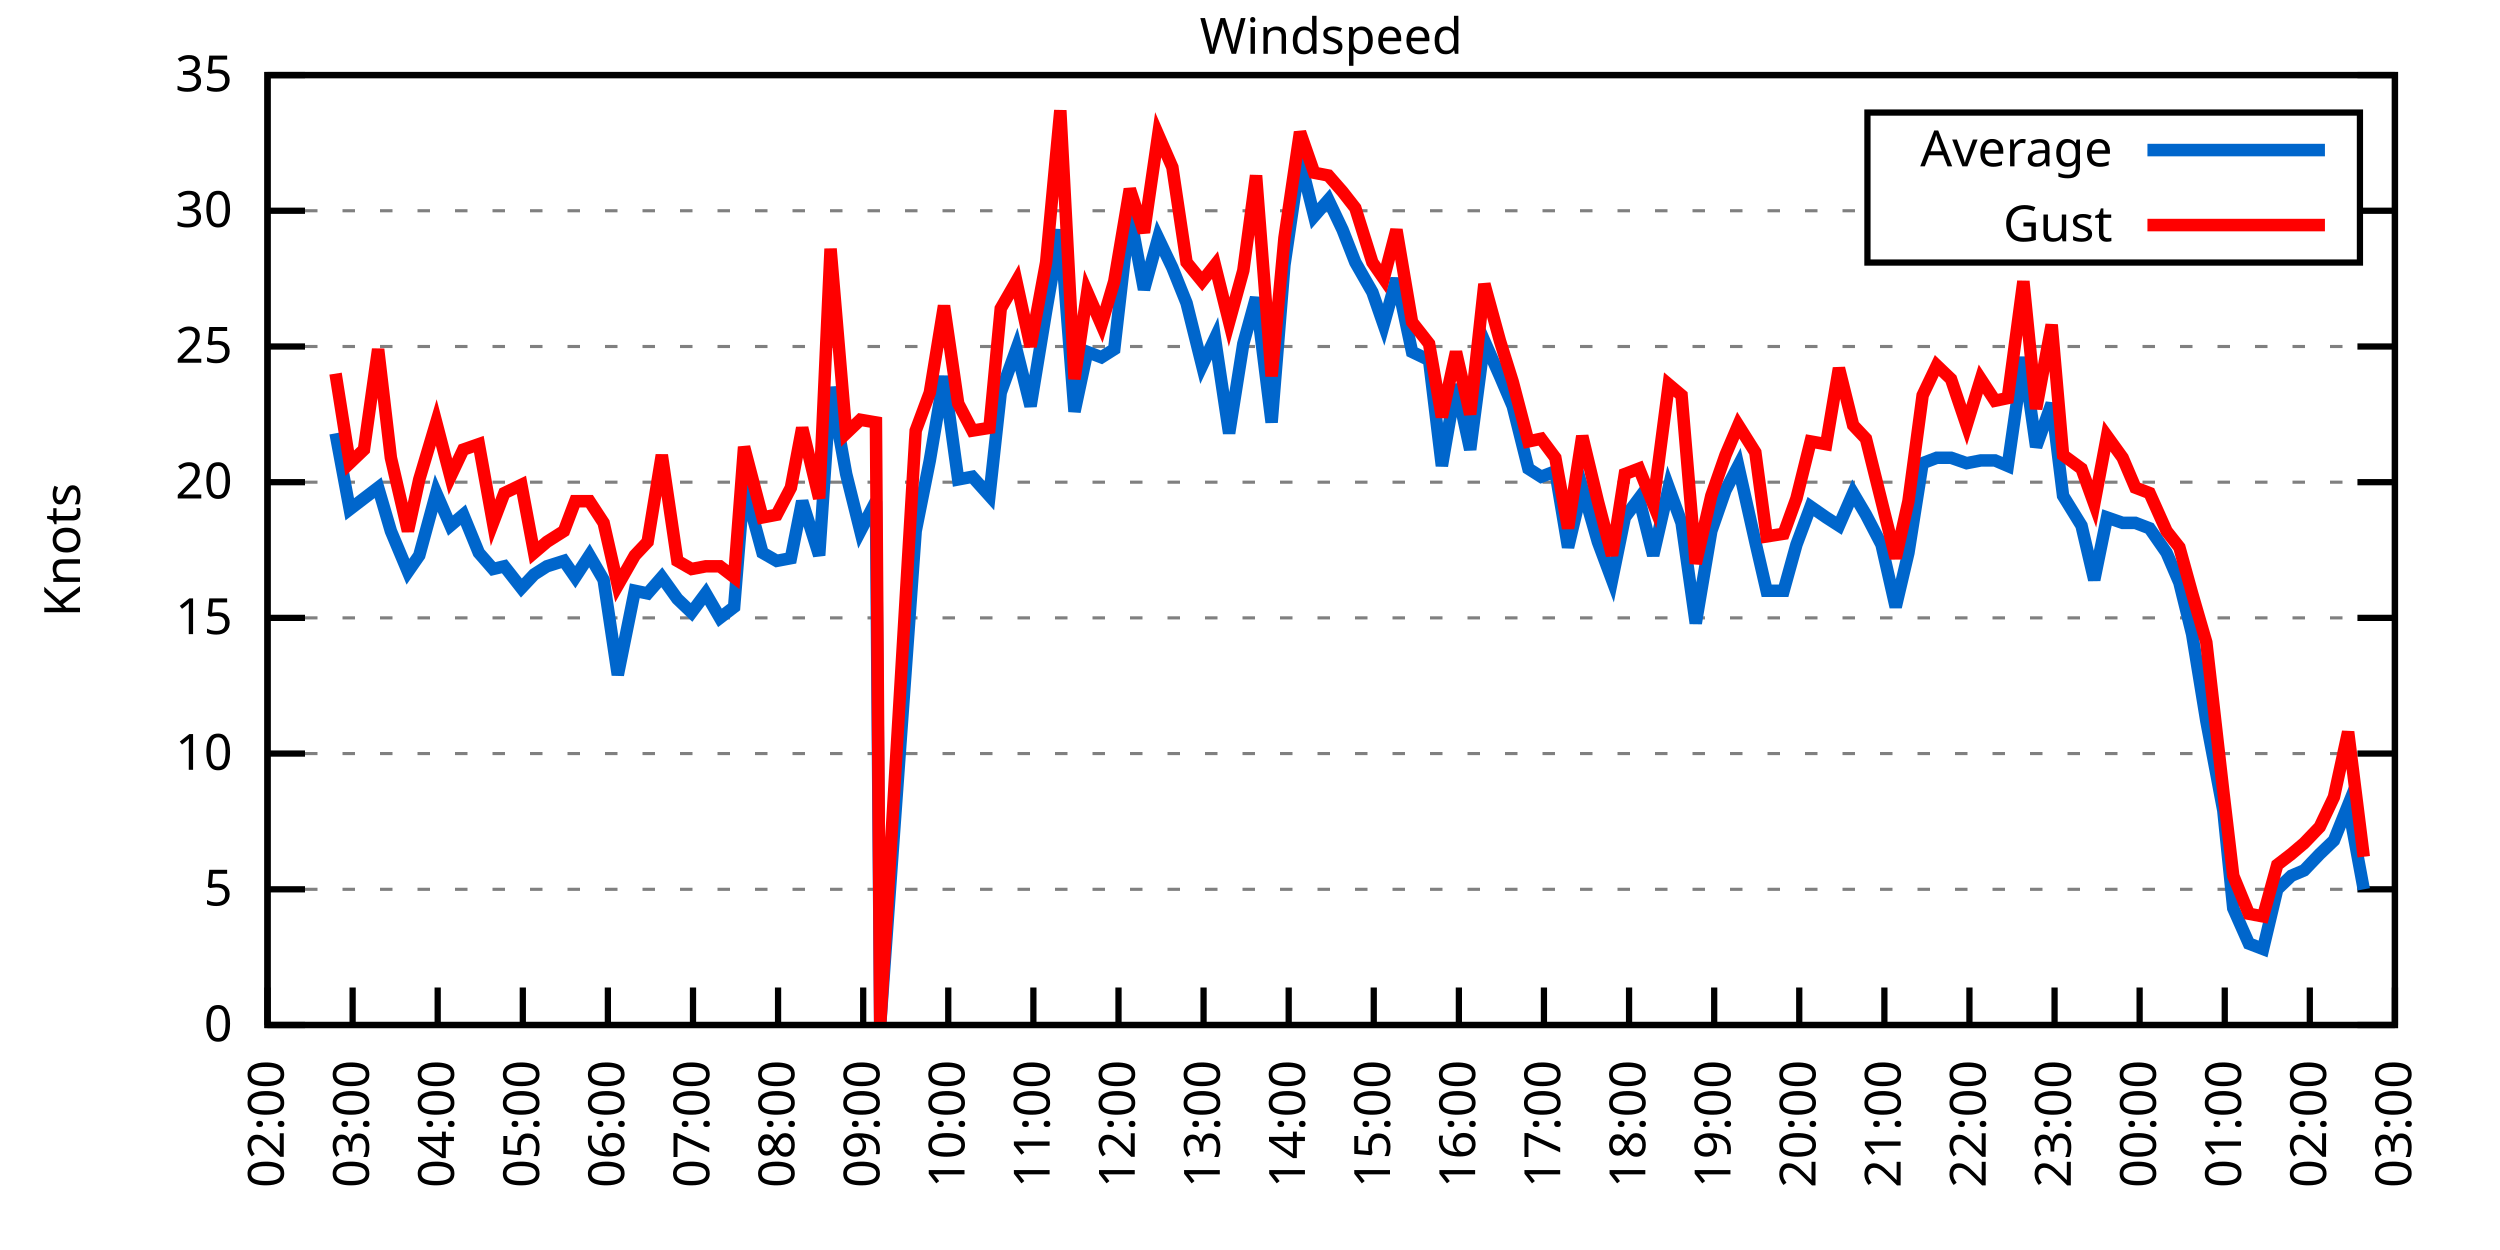
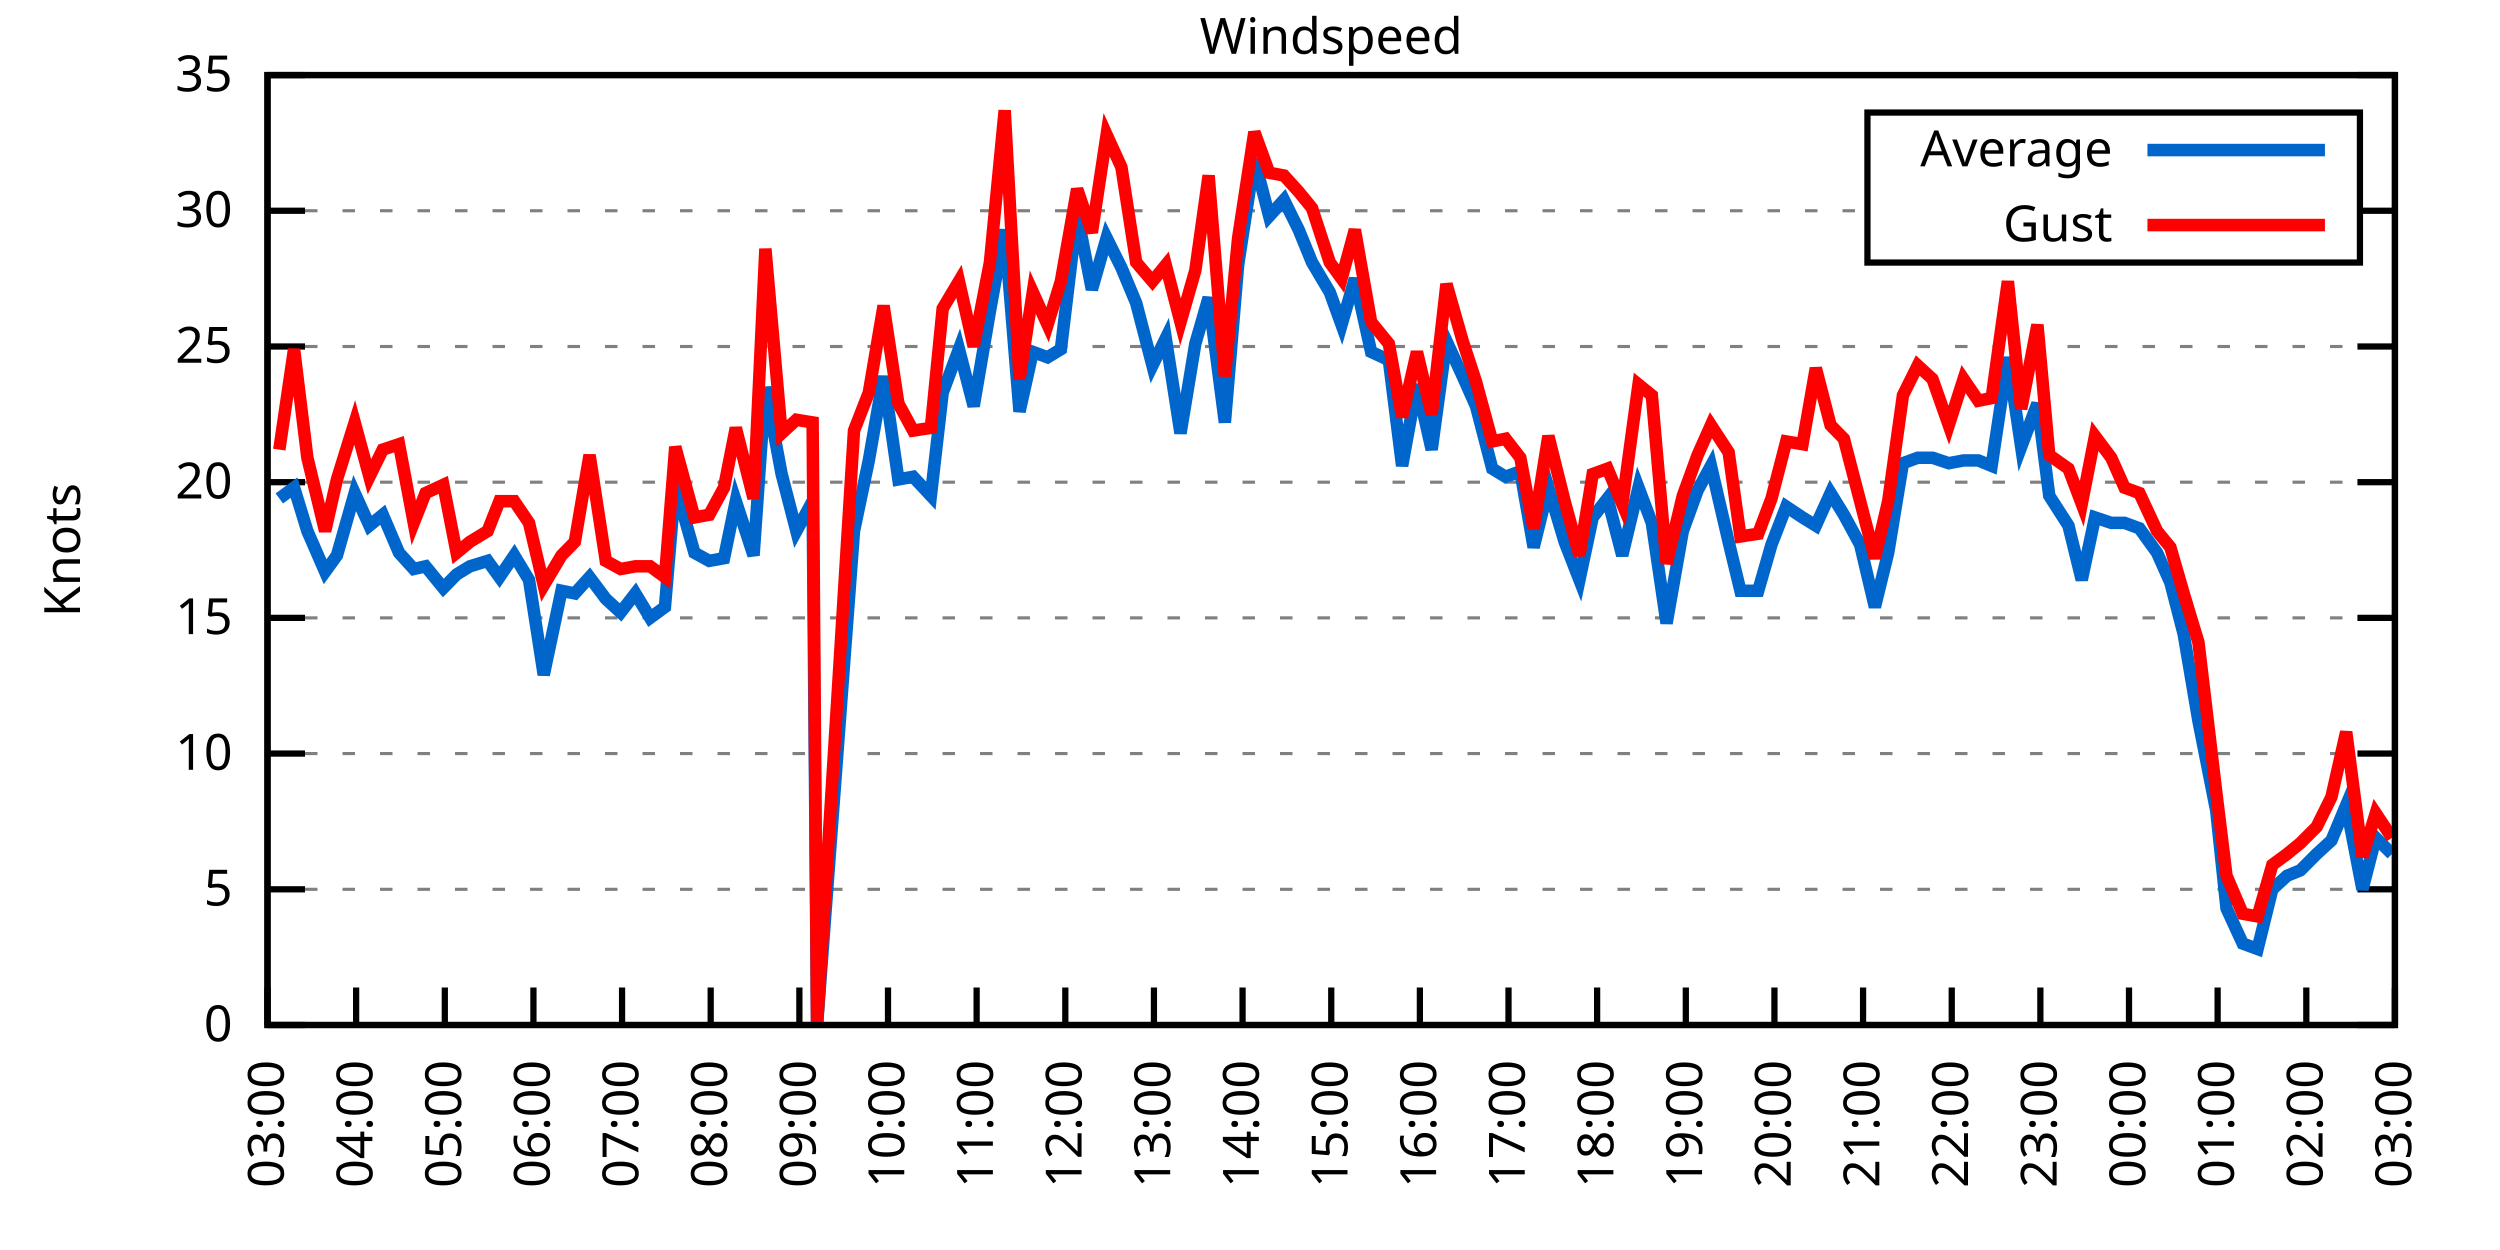
<svg xmlns="http://www.w3.org/2000/svg" xmlns:xlink="http://www.w3.org/1999/xlink" width="400" height="200" viewBox="0 0 400 200">
  <g id="gnuplot_canvas">
    <rect x="0" y="0" width="400" height="200" fill="none" />
    <defs>
      <circle id="gpDot" r="0.5" stroke-width="0.5" stroke="currentColor" />
      <path id="gpPt0" stroke-width="0.333" stroke="currentColor" d="M-1,0 h2 M0,-1 v2" />
      <path id="gpPt1" stroke-width="0.333" stroke="currentColor" d="M-1,-1 L1,1 M1,-1 L-1,1" />
      <path id="gpPt2" stroke-width="0.333" stroke="currentColor" d="M-1,0 L1,0 M0,-1 L0,1 M-1,-1 L1,1 M-1,1 L1,-1" />
      <rect id="gpPt3" stroke-width="0.333" stroke="currentColor" x="-1" y="-1" width="2" height="2" />
      <rect id="gpPt4" stroke-width="0.333" stroke="currentColor" fill="currentColor" x="-1" y="-1" width="2" height="2" />
      <circle id="gpPt5" stroke-width="0.333" stroke="currentColor" cx="0" cy="0" r="1" />
      <use xlink:href="#gpPt5" id="gpPt6" fill="currentColor" stroke="none" />
      <path id="gpPt7" stroke-width="0.333" stroke="currentColor" d="M0,-1.33 L-1.33,0.67 L1.33,0.67 z" />
      <use xlink:href="#gpPt7" id="gpPt8" fill="currentColor" stroke="none" />
      <use xlink:href="#gpPt7" id="gpPt9" stroke="currentColor" transform="rotate(180)" />
      <use xlink:href="#gpPt9" id="gpPt10" fill="currentColor" stroke="none" />
      <use xlink:href="#gpPt3" id="gpPt11" stroke="currentColor" transform="rotate(45)" />
      <use xlink:href="#gpPt11" id="gpPt12" fill="currentColor" stroke="none" />
      <path id="gpPt13" stroke-width="0.333" stroke="currentColor" d="M0,1.330 L1.265,0.411 L0.782,-1.067 L-0.782,-1.076 L-1.265,0.411 z" />
      <use xlink:href="#gpPt13" id="gpPt14" fill="currentColor" stroke="none" />
      <filter id="textbox" filterUnits="objectBoundingBox" x="0" y="0" height="1" width="1">
        <feFlood flood-color="white" flood-opacity="1" result="bgnd" />
        <feComposite in="SourceGraphic" in2="bgnd" operator="atop" />
      </filter>
      <filter id="greybox" filterUnits="objectBoundingBox" x="0" y="0" height="1" width="1">
        <feFlood flood-color="lightgrey" flood-opacity="1" result="grey" />
        <feComposite in="SourceGraphic" in2="grey" operator="atop" />
      </filter>
    </defs>
    <g fill="none" color="white" stroke="currentColor" stroke-width="1.00" stroke-linecap="butt" stroke-linejoin="miter">
</g>
    <g fill="none" color="black" stroke="currentColor" stroke-width="1.00" stroke-linecap="butt" stroke-linejoin="miter">
      <g stroke="none" shape-rendering="crispEdges">
        <polygon fill="rgb(255, 255, 255)" points="42.80,164.00 383.18,164.00 383.18,12.02 42.80,12.02 " />
      </g>
    </g>
    <g fill="none" color="black" stroke="currentColor" stroke-width="1.00" stroke-linecap="butt" stroke-linejoin="miter">
</g>
    <g fill="none" color="black" stroke="black" stroke-width="0.50" stroke-linecap="butt" stroke-linejoin="miter">
</g>
    <g fill="none" color="gray" stroke="currentColor" stroke-width="0.50" stroke-linecap="butt" stroke-linejoin="miter">
      <path stroke="gray" stroke-dasharray="2,4" class="gridline" d="M42.80,164.00 L383.19,164.00  " />
    </g>
    <g fill="none" color="gray" stroke="gray" stroke-width="1.00" stroke-linecap="butt" stroke-linejoin="miter">
</g>
    <g fill="none" color="black" stroke="currentColor" stroke-width="1.00" stroke-linecap="butt" stroke-linejoin="miter">
      <path stroke="black" d="M42.80,164.00 L48.80,164.00 M383.19,164.00 L377.19,164.00  " />
      <g transform="translate(37.20,166.60)" stroke="none" fill="black" font-family="Sans" font-size="8.00" text-anchor="end">
        <text>
          <tspan font-family="Sans"> 0</tspan>
        </text>
      </g>
    </g>
    <g fill="none" color="black" stroke="currentColor" stroke-width="1.00" stroke-linecap="butt" stroke-linejoin="miter">
</g>
    <g fill="none" color="black" stroke="black" stroke-width="0.50" stroke-linecap="butt" stroke-linejoin="miter">
</g>
    <g fill="none" color="gray" stroke="currentColor" stroke-width="0.50" stroke-linecap="butt" stroke-linejoin="miter">
      <path stroke="gray" stroke-dasharray="2,4" class="gridline" d="M42.80,142.29 L383.19,142.29  " />
    </g>
    <g fill="none" color="gray" stroke="gray" stroke-width="1.00" stroke-linecap="butt" stroke-linejoin="miter">
</g>
    <g fill="none" color="black" stroke="currentColor" stroke-width="1.00" stroke-linecap="butt" stroke-linejoin="miter">
      <path stroke="black" d="M42.80,142.29 L48.80,142.29 M383.19,142.29 L377.19,142.29  " />
      <g transform="translate(37.20,144.89)" stroke="none" fill="black" font-family="Sans" font-size="8.00" text-anchor="end">
        <text>
          <tspan font-family="Sans"> 5</tspan>
        </text>
      </g>
    </g>
    <g fill="none" color="black" stroke="currentColor" stroke-width="1.00" stroke-linecap="butt" stroke-linejoin="miter">
</g>
    <g fill="none" color="black" stroke="black" stroke-width="0.50" stroke-linecap="butt" stroke-linejoin="miter">
</g>
    <g fill="none" color="gray" stroke="currentColor" stroke-width="0.50" stroke-linecap="butt" stroke-linejoin="miter">
      <path stroke="gray" stroke-dasharray="2,4" class="gridline" d="M42.80,120.57 L383.19,120.57  " />
    </g>
    <g fill="none" color="gray" stroke="gray" stroke-width="1.00" stroke-linecap="butt" stroke-linejoin="miter">
</g>
    <g fill="none" color="black" stroke="currentColor" stroke-width="1.00" stroke-linecap="butt" stroke-linejoin="miter">
      <path stroke="black" d="M42.80,120.57 L48.80,120.57 M383.19,120.57 L377.19,120.57  " />
      <g transform="translate(37.20,123.17)" stroke="none" fill="black" font-family="Sans" font-size="8.00" text-anchor="end">
        <text>
          <tspan font-family="Sans"> 10</tspan>
        </text>
      </g>
    </g>
    <g fill="none" color="black" stroke="currentColor" stroke-width="1.00" stroke-linecap="butt" stroke-linejoin="miter">
</g>
    <g fill="none" color="black" stroke="black" stroke-width="0.50" stroke-linecap="butt" stroke-linejoin="miter">
</g>
    <g fill="none" color="gray" stroke="currentColor" stroke-width="0.50" stroke-linecap="butt" stroke-linejoin="miter">
      <path stroke="gray" stroke-dasharray="2,4" class="gridline" d="M42.80,98.86 L383.19,98.86  " />
    </g>
    <g fill="none" color="gray" stroke="gray" stroke-width="1.00" stroke-linecap="butt" stroke-linejoin="miter">
</g>
    <g fill="none" color="black" stroke="currentColor" stroke-width="1.00" stroke-linecap="butt" stroke-linejoin="miter">
      <path stroke="black" d="M42.80,98.86 L48.80,98.86 M383.19,98.86 L377.19,98.86  " />
      <g transform="translate(37.20,101.46)" stroke="none" fill="black" font-family="Sans" font-size="8.00" text-anchor="end">
        <text>
          <tspan font-family="Sans"> 15</tspan>
        </text>
      </g>
    </g>
    <g fill="none" color="black" stroke="currentColor" stroke-width="1.00" stroke-linecap="butt" stroke-linejoin="miter">
</g>
    <g fill="none" color="black" stroke="black" stroke-width="0.50" stroke-linecap="butt" stroke-linejoin="miter">
</g>
    <g fill="none" color="gray" stroke="currentColor" stroke-width="0.50" stroke-linecap="butt" stroke-linejoin="miter">
      <path stroke="gray" stroke-dasharray="2,4" class="gridline" d="M42.80,77.15 L383.19,77.15  " />
    </g>
    <g fill="none" color="gray" stroke="gray" stroke-width="1.00" stroke-linecap="butt" stroke-linejoin="miter">
</g>
    <g fill="none" color="black" stroke="currentColor" stroke-width="1.00" stroke-linecap="butt" stroke-linejoin="miter">
      <path stroke="black" d="M42.80,77.15 L48.80,77.15 M383.19,77.15 L377.19,77.15  " />
      <g transform="translate(37.20,79.75)" stroke="none" fill="black" font-family="Sans" font-size="8.00" text-anchor="end">
        <text>
          <tspan font-family="Sans"> 20</tspan>
        </text>
      </g>
    </g>
    <g fill="none" color="black" stroke="currentColor" stroke-width="1.00" stroke-linecap="butt" stroke-linejoin="miter">
</g>
    <g fill="none" color="black" stroke="black" stroke-width="0.50" stroke-linecap="butt" stroke-linejoin="miter">
</g>
    <g fill="none" color="gray" stroke="currentColor" stroke-width="0.50" stroke-linecap="butt" stroke-linejoin="miter">
      <path stroke="gray" stroke-dasharray="2,4" class="gridline" d="M42.80,55.44 L383.19,55.44  " />
    </g>
    <g fill="none" color="gray" stroke="gray" stroke-width="1.00" stroke-linecap="butt" stroke-linejoin="miter">
</g>
    <g fill="none" color="black" stroke="currentColor" stroke-width="1.00" stroke-linecap="butt" stroke-linejoin="miter">
      <path stroke="black" d="M42.80,55.44 L48.80,55.44 M383.19,55.44 L377.19,55.44  " />
      <g transform="translate(37.20,58.04)" stroke="none" fill="black" font-family="Sans" font-size="8.00" text-anchor="end">
        <text>
          <tspan font-family="Sans"> 25</tspan>
        </text>
      </g>
    </g>
    <g fill="none" color="black" stroke="currentColor" stroke-width="1.00" stroke-linecap="butt" stroke-linejoin="miter">
</g>
    <g fill="none" color="black" stroke="black" stroke-width="0.50" stroke-linecap="butt" stroke-linejoin="miter">
</g>
    <g fill="none" color="gray" stroke="currentColor" stroke-width="0.50" stroke-linecap="butt" stroke-linejoin="miter">
      <path stroke="gray" stroke-dasharray="2,4" class="gridline" d="M42.80,33.72 L298.79,33.72 M377.59,33.72 L383.19,33.72  " />
    </g>
    <g fill="none" color="gray" stroke="gray" stroke-width="1.00" stroke-linecap="butt" stroke-linejoin="miter">
</g>
    <g fill="none" color="black" stroke="currentColor" stroke-width="1.00" stroke-linecap="butt" stroke-linejoin="miter">
      <path stroke="black" d="M42.80,33.72 L48.80,33.72 M383.19,33.72 L377.19,33.72  " />
      <g transform="translate(37.20,36.32)" stroke="none" fill="black" font-family="Sans" font-size="8.00" text-anchor="end">
        <text>
          <tspan font-family="Sans"> 30</tspan>
        </text>
      </g>
    </g>
    <g fill="none" color="black" stroke="currentColor" stroke-width="1.00" stroke-linecap="butt" stroke-linejoin="miter">
</g>
    <g fill="none" color="black" stroke="black" stroke-width="0.50" stroke-linecap="butt" stroke-linejoin="miter">
</g>
    <g fill="none" color="gray" stroke="currentColor" stroke-width="0.50" stroke-linecap="butt" stroke-linejoin="miter">
      <path stroke="gray" stroke-dasharray="2,4" class="gridline" d="M42.80,12.01 L383.19,12.01  " />
    </g>
    <g fill="none" color="gray" stroke="gray" stroke-width="1.00" stroke-linecap="butt" stroke-linejoin="miter">
</g>
    <g fill="none" color="black" stroke="currentColor" stroke-width="1.00" stroke-linecap="butt" stroke-linejoin="miter">
      <path stroke="black" d="M42.80,12.01 L48.80,12.01 M383.19,12.01 L377.19,12.01  " />
      <g transform="translate(37.20,14.61)" stroke="none" fill="black" font-family="Sans" font-size="8.00" text-anchor="end">
        <text>
          <tspan font-family="Sans"> 35</tspan>
        </text>
      </g>
    </g>
    <g fill="none" color="black" stroke="currentColor" stroke-width="1.00" stroke-linecap="butt" stroke-linejoin="miter">
      <path stroke="black" d="M42.80,164.00 L42.80,158.00  " />
      <g transform="translate(45.40,169.60) rotate(270.00)" stroke="none" fill="black" font-family="Sans" font-size="8.00" text-anchor="end">
        <text>
-           <tspan font-family="Sans">02:00</tspan>
-         </text>
-       </g>
-     </g>
-     <g fill="none" color="black" stroke="currentColor" stroke-width="1.00" stroke-linecap="butt" stroke-linejoin="miter">
-       <path stroke="black" d="M56.42,164.00 L56.42,158.00  " />
-       <g transform="translate(59.02,169.60) rotate(270.00)" stroke="none" fill="black" font-family="Sans" font-size="8.00" text-anchor="end">
-         <text>
          <tspan font-family="Sans">03:00</tspan>
        </text>
      </g>
    </g>
    <g fill="none" color="black" stroke="currentColor" stroke-width="1.00" stroke-linecap="butt" stroke-linejoin="miter">
-       <path stroke="black" d="M70.03,164.00 L70.03,158.00  " />
-       <g transform="translate(72.63,169.60) rotate(270.00)" stroke="none" fill="black" font-family="Sans" font-size="8.00" text-anchor="end">
+       <path stroke="black" d="M56.98,164.00 L56.98,158.00  " />
+       <g transform="translate(59.58,169.60) rotate(270.00)" stroke="none" fill="black" font-family="Sans" font-size="8.00" text-anchor="end">
        <text>
          <tspan font-family="Sans">04:00</tspan>
        </text>
      </g>
    </g>
    <g fill="none" color="black" stroke="currentColor" stroke-width="1.00" stroke-linecap="butt" stroke-linejoin="miter">
-       <path stroke="black" d="M83.65,164.00 L83.65,158.00  " />
-       <g transform="translate(86.25,169.60) rotate(270.00)" stroke="none" fill="black" font-family="Sans" font-size="8.00" text-anchor="end">
+       <path stroke="black" d="M71.17,164.00 L71.17,158.00  " />
+       <g transform="translate(73.77,169.60) rotate(270.00)" stroke="none" fill="black" font-family="Sans" font-size="8.00" text-anchor="end">
        <text>
          <tspan font-family="Sans">05:00</tspan>
        </text>
      </g>
    </g>
    <g fill="none" color="black" stroke="currentColor" stroke-width="1.00" stroke-linecap="butt" stroke-linejoin="miter">
-       <path stroke="black" d="M97.26,164.00 L97.26,158.00  " />
-       <g transform="translate(99.86,169.60) rotate(270.00)" stroke="none" fill="black" font-family="Sans" font-size="8.00" text-anchor="end">
+       <path stroke="black" d="M85.35,164.00 L85.35,158.00  " />
+       <g transform="translate(87.95,169.60) rotate(270.00)" stroke="none" fill="black" font-family="Sans" font-size="8.00" text-anchor="end">
        <text>
          <tspan font-family="Sans">06:00</tspan>
        </text>
      </g>
    </g>
    <g fill="none" color="black" stroke="currentColor" stroke-width="1.00" stroke-linecap="butt" stroke-linejoin="miter">
-       <path stroke="black" d="M110.88,164.00 L110.88,158.00  " />
-       <g transform="translate(113.48,169.60) rotate(270.00)" stroke="none" fill="black" font-family="Sans" font-size="8.00" text-anchor="end">
+       <path stroke="black" d="M99.53,164.00 L99.53,158.00  " />
+       <g transform="translate(102.13,169.60) rotate(270.00)" stroke="none" fill="black" font-family="Sans" font-size="8.00" text-anchor="end">
        <text>
          <tspan font-family="Sans">07:00</tspan>
        </text>
      </g>
    </g>
    <g fill="none" color="black" stroke="currentColor" stroke-width="1.00" stroke-linecap="butt" stroke-linejoin="miter">
-       <path stroke="black" d="M124.49,164.00 L124.49,158.00  " />
-       <g transform="translate(127.09,169.60) rotate(270.00)" stroke="none" fill="black" font-family="Sans" font-size="8.00" text-anchor="end">
+       <path stroke="black" d="M113.71,164.00 L113.71,158.00  " />
+       <g transform="translate(116.31,169.60) rotate(270.00)" stroke="none" fill="black" font-family="Sans" font-size="8.00" text-anchor="end">
        <text>
          <tspan font-family="Sans">08:00</tspan>
        </text>
      </g>
    </g>
    <g fill="none" color="black" stroke="currentColor" stroke-width="1.00" stroke-linecap="butt" stroke-linejoin="miter">
-       <path stroke="black" d="M138.11,164.00 L138.11,158.00  " />
-       <g transform="translate(140.71,169.60) rotate(270.00)" stroke="none" fill="black" font-family="Sans" font-size="8.00" text-anchor="end">
+       <path stroke="black" d="M127.90,164.00 L127.90,158.00  " />
+       <g transform="translate(130.50,169.60) rotate(270.00)" stroke="none" fill="black" font-family="Sans" font-size="8.00" text-anchor="end">
        <text>
          <tspan font-family="Sans">09:00</tspan>
        </text>
      </g>
    </g>
    <g fill="none" color="black" stroke="currentColor" stroke-width="1.00" stroke-linecap="butt" stroke-linejoin="miter">
-       <path stroke="black" d="M151.72,164.00 L151.72,158.00  " />
-       <g transform="translate(154.32,169.60) rotate(270.00)" stroke="none" fill="black" font-family="Sans" font-size="8.00" text-anchor="end">
+       <path stroke="black" d="M142.08,164.00 L142.08,158.00  " />
+       <g transform="translate(144.68,169.60) rotate(270.00)" stroke="none" fill="black" font-family="Sans" font-size="8.00" text-anchor="end">
        <text>
          <tspan font-family="Sans">10:00</tspan>
        </text>
      </g>
    </g>
    <g fill="none" color="black" stroke="currentColor" stroke-width="1.00" stroke-linecap="butt" stroke-linejoin="miter">
-       <path stroke="black" d="M165.34,164.00 L165.34,158.00  " />
-       <g transform="translate(167.94,169.60) rotate(270.00)" stroke="none" fill="black" font-family="Sans" font-size="8.00" text-anchor="end">
+       <path stroke="black" d="M156.26,164.00 L156.26,158.00  " />
+       <g transform="translate(158.86,169.60) rotate(270.00)" stroke="none" fill="black" font-family="Sans" font-size="8.00" text-anchor="end">
        <text>
          <tspan font-family="Sans">11:00</tspan>
        </text>
      </g>
    </g>
    <g fill="none" color="black" stroke="currentColor" stroke-width="1.00" stroke-linecap="butt" stroke-linejoin="miter">
-       <path stroke="black" d="M178.96,164.00 L178.96,158.00  " />
-       <g transform="translate(181.56,169.60) rotate(270.00)" stroke="none" fill="black" font-family="Sans" font-size="8.00" text-anchor="end">
+       <path stroke="black" d="M170.45,164.00 L170.45,158.00  " />
+       <g transform="translate(173.05,169.60) rotate(270.00)" stroke="none" fill="black" font-family="Sans" font-size="8.00" text-anchor="end">
        <text>
          <tspan font-family="Sans">12:00</tspan>
        </text>
      </g>
    </g>
    <g fill="none" color="black" stroke="currentColor" stroke-width="1.00" stroke-linecap="butt" stroke-linejoin="miter">
-       <path stroke="black" d="M192.57,164.00 L192.57,158.00  " />
-       <g transform="translate(195.17,169.60) rotate(270.00)" stroke="none" fill="black" font-family="Sans" font-size="8.00" text-anchor="end">
+       <path stroke="black" d="M184.63,164.00 L184.63,158.00  " />
+       <g transform="translate(187.23,169.60) rotate(270.00)" stroke="none" fill="black" font-family="Sans" font-size="8.00" text-anchor="end">
        <text>
          <tspan font-family="Sans">13:00</tspan>
        </text>
      </g>
    </g>
    <g fill="none" color="black" stroke="currentColor" stroke-width="1.00" stroke-linecap="butt" stroke-linejoin="miter">
-       <path stroke="black" d="M206.19,164.00 L206.19,158.00  " />
-       <g transform="translate(208.79,169.60) rotate(270.00)" stroke="none" fill="black" font-family="Sans" font-size="8.00" text-anchor="end">
+       <path stroke="black" d="M198.81,164.00 L198.81,158.00  " />
+       <g transform="translate(201.41,169.60) rotate(270.00)" stroke="none" fill="black" font-family="Sans" font-size="8.00" text-anchor="end">
        <text>
          <tspan font-family="Sans">14:00</tspan>
        </text>
      </g>
    </g>
    <g fill="none" color="black" stroke="currentColor" stroke-width="1.00" stroke-linecap="butt" stroke-linejoin="miter">
-       <path stroke="black" d="M219.80,164.00 L219.80,158.00  " />
-       <g transform="translate(222.40,169.60) rotate(270.00)" stroke="none" fill="black" font-family="Sans" font-size="8.00" text-anchor="end">
+       <path stroke="black" d="M213.00,164.00 L213.00,158.00  " />
+       <g transform="translate(215.60,169.60) rotate(270.00)" stroke="none" fill="black" font-family="Sans" font-size="8.00" text-anchor="end">
        <text>
          <tspan font-family="Sans">15:00</tspan>
        </text>
      </g>
    </g>
    <g fill="none" color="black" stroke="currentColor" stroke-width="1.00" stroke-linecap="butt" stroke-linejoin="miter">
-       <path stroke="black" d="M233.42,164.00 L233.42,158.00  " />
-       <g transform="translate(236.02,169.60) rotate(270.00)" stroke="none" fill="black" font-family="Sans" font-size="8.00" text-anchor="end">
+       <path stroke="black" d="M227.18,164.00 L227.18,158.00  " />
+       <g transform="translate(229.78,169.60) rotate(270.00)" stroke="none" fill="black" font-family="Sans" font-size="8.00" text-anchor="end">
        <text>
          <tspan font-family="Sans">16:00</tspan>
        </text>
      </g>
    </g>
    <g fill="none" color="black" stroke="currentColor" stroke-width="1.00" stroke-linecap="butt" stroke-linejoin="miter">
-       <path stroke="black" d="M247.03,164.00 L247.03,158.00  " />
-       <g transform="translate(249.63,169.60) rotate(270.00)" stroke="none" fill="black" font-family="Sans" font-size="8.00" text-anchor="end">
+       <path stroke="black" d="M241.36,164.00 L241.36,158.00  " />
+       <g transform="translate(243.96,169.60) rotate(270.00)" stroke="none" fill="black" font-family="Sans" font-size="8.00" text-anchor="end">
        <text>
          <tspan font-family="Sans">17:00</tspan>
        </text>
      </g>
    </g>
    <g fill="none" color="black" stroke="currentColor" stroke-width="1.00" stroke-linecap="butt" stroke-linejoin="miter">
-       <path stroke="black" d="M260.65,164.00 L260.65,158.00  " />
-       <g transform="translate(263.25,169.60) rotate(270.00)" stroke="none" fill="black" font-family="Sans" font-size="8.00" text-anchor="end">
+       <path stroke="black" d="M255.54,164.00 L255.54,158.00  " />
+       <g transform="translate(258.14,169.60) rotate(270.00)" stroke="none" fill="black" font-family="Sans" font-size="8.00" text-anchor="end">
        <text>
          <tspan font-family="Sans">18:00</tspan>
        </text>
      </g>
    </g>
    <g fill="none" color="black" stroke="currentColor" stroke-width="1.00" stroke-linecap="butt" stroke-linejoin="miter">
-       <path stroke="black" d="M274.27,164.00 L274.27,158.00  " />
-       <g transform="translate(276.87,169.60) rotate(270.00)" stroke="none" fill="black" font-family="Sans" font-size="8.00" text-anchor="end">
+       <path stroke="black" d="M269.73,164.00 L269.73,158.00  " />
+       <g transform="translate(272.33,169.60) rotate(270.00)" stroke="none" fill="black" font-family="Sans" font-size="8.00" text-anchor="end">
        <text>
          <tspan font-family="Sans">19:00</tspan>
        </text>
      </g>
    </g>
    <g fill="none" color="black" stroke="currentColor" stroke-width="1.00" stroke-linecap="butt" stroke-linejoin="miter">
-       <path stroke="black" d="M287.88,164.00 L287.88,158.00  " />
-       <g transform="translate(290.48,169.60) rotate(270.00)" stroke="none" fill="black" font-family="Sans" font-size="8.00" text-anchor="end">
+       <path stroke="black" d="M283.91,164.00 L283.91,158.00  " />
+       <g transform="translate(286.51,169.60) rotate(270.00)" stroke="none" fill="black" font-family="Sans" font-size="8.00" text-anchor="end">
        <text>
          <tspan font-family="Sans">20:00</tspan>
        </text>
      </g>
    </g>
    <g fill="none" color="black" stroke="currentColor" stroke-width="1.00" stroke-linecap="butt" stroke-linejoin="miter">
-       <path stroke="black" d="M301.50,164.00 L301.50,158.00  " />
-       <g transform="translate(304.10,169.60) rotate(270.00)" stroke="none" fill="black" font-family="Sans" font-size="8.00" text-anchor="end">
+       <path stroke="black" d="M298.09,164.00 L298.09,158.00  " />
+       <g transform="translate(300.69,169.60) rotate(270.00)" stroke="none" fill="black" font-family="Sans" font-size="8.00" text-anchor="end">
        <text>
          <tspan font-family="Sans">21:00</tspan>
        </text>
      </g>
    </g>
    <g fill="none" color="black" stroke="currentColor" stroke-width="1.00" stroke-linecap="butt" stroke-linejoin="miter">
-       <path stroke="black" d="M315.11,164.00 L315.11,158.00  " />
-       <g transform="translate(317.71,169.60) rotate(270.00)" stroke="none" fill="black" font-family="Sans" font-size="8.00" text-anchor="end">
+       <path stroke="black" d="M312.28,164.00 L312.28,158.00  " />
+       <g transform="translate(314.88,169.60) rotate(270.00)" stroke="none" fill="black" font-family="Sans" font-size="8.00" text-anchor="end">
        <text>
          <tspan font-family="Sans">22:00</tspan>
        </text>
      </g>
    </g>
    <g fill="none" color="black" stroke="currentColor" stroke-width="1.00" stroke-linecap="butt" stroke-linejoin="miter">
-       <path stroke="black" d="M328.73,164.00 L328.73,158.00  " />
-       <g transform="translate(331.33,169.60) rotate(270.00)" stroke="none" fill="black" font-family="Sans" font-size="8.00" text-anchor="end">
+       <path stroke="black" d="M326.46,164.00 L326.46,158.00  " />
+       <g transform="translate(329.06,169.60) rotate(270.00)" stroke="none" fill="black" font-family="Sans" font-size="8.00" text-anchor="end">
        <text>
          <tspan font-family="Sans">23:00</tspan>
        </text>
      </g>
    </g>
    <g fill="none" color="black" stroke="currentColor" stroke-width="1.00" stroke-linecap="butt" stroke-linejoin="miter">
-       <path stroke="black" d="M342.34,164.00 L342.34,158.00  " />
-       <g transform="translate(344.94,169.60) rotate(270.00)" stroke="none" fill="black" font-family="Sans" font-size="8.00" text-anchor="end">
+       <path stroke="black" d="M340.64,164.00 L340.64,158.00  " />
+       <g transform="translate(343.24,169.60) rotate(270.00)" stroke="none" fill="black" font-family="Sans" font-size="8.00" text-anchor="end">
        <text>
          <tspan font-family="Sans">00:00</tspan>
        </text>
      </g>
    </g>
    <g fill="none" color="black" stroke="currentColor" stroke-width="1.00" stroke-linecap="butt" stroke-linejoin="miter">
-       <path stroke="black" d="M355.96,164.00 L355.96,158.00  " />
-       <g transform="translate(358.56,169.60) rotate(270.00)" stroke="none" fill="black" font-family="Sans" font-size="8.00" text-anchor="end">
+       <path stroke="black" d="M354.82,164.00 L354.82,158.00  " />
+       <g transform="translate(357.42,169.60) rotate(270.00)" stroke="none" fill="black" font-family="Sans" font-size="8.00" text-anchor="end">
        <text>
          <tspan font-family="Sans">01:00</tspan>
        </text>
      </g>
    </g>
    <g fill="none" color="black" stroke="currentColor" stroke-width="1.00" stroke-linecap="butt" stroke-linejoin="miter">
-       <path stroke="black" d="M369.57,164.00 L369.57,158.00  " />
-       <g transform="translate(372.17,169.60) rotate(270.00)" stroke="none" fill="black" font-family="Sans" font-size="8.00" text-anchor="end">
+       <path stroke="black" d="M369.01,164.00 L369.01,158.00  " />
+       <g transform="translate(371.61,169.60) rotate(270.00)" stroke="none" fill="black" font-family="Sans" font-size="8.00" text-anchor="end">
        <text>
          <tspan font-family="Sans">02:00</tspan>
        </text>
      </g>
    </g>
    <g fill="none" color="black" stroke="currentColor" stroke-width="1.00" stroke-linecap="butt" stroke-linejoin="miter">
      <path stroke="black" d="M383.19,164.00 L383.19,158.00  " />
      <g transform="translate(385.79,169.60) rotate(270.00)" stroke="none" fill="black" font-family="Sans" font-size="8.00" text-anchor="end">
        <text>
          <tspan font-family="Sans">03:00</tspan>
        </text>
      </g>
    </g>
    <g fill="none" color="black" stroke="currentColor" stroke-width="1.00" stroke-linecap="butt" stroke-linejoin="miter">
</g>
    <g fill="none" color="black" stroke="currentColor" stroke-width="1.00" stroke-linecap="butt" stroke-linejoin="miter">
      <path stroke="black" d="M42.80,12.01 L42.80,164.00 L383.19,164.00 L383.19,12.01 L42.80,12.01 Z  " />
    </g>
    <g fill="none" color="black" stroke="currentColor" stroke-width="1.00" stroke-linecap="butt" stroke-linejoin="miter">
</g>
    <g fill="none" color="black" stroke="currentColor" stroke-width="1.00" stroke-linecap="butt" stroke-linejoin="miter">
      <path stroke="black" d="M298.79,42.01 L298.79,18.01 L377.59,18.01 L377.59,42.01 L298.79,42.01 Z  " />
    </g>
    <g id="Windspeed_plot_1">
      <g fill="none" color="white" stroke="black" stroke-width="2.00" stroke-linecap="butt" stroke-linejoin="miter">
</g>
      <g fill="none" color="black" stroke="currentColor" stroke-width="2.00" stroke-linecap="butt" stroke-linejoin="miter">
        <g transform="translate(337.99,26.61)" stroke="none" fill="black" font-family="Sans" font-size="8.00" text-anchor="end">
          <text>
            <tspan font-family="Sans">Average</tspan>
          </text>
        </g>
      </g>
      <g fill="none" color="black" stroke="currentColor" stroke-width="2.00" stroke-linecap="butt" stroke-linejoin="miter">
-         <path stroke="rgb(  0, 102, 204)" d="M343.59,24.01 L371.99,24.01 M53.69,69.33 L55.96,81.49 L58.23,79.75 L60.50,78.02 L62.54,84.97 L65.27,91.48   L67.08,88.87 L69.80,78.89 L72.07,84.10 L74.12,82.36 L76.61,88.44 L78.88,91.04 L80.70,90.61 L83.42,94.08   L85.46,91.91 L87.50,90.61 L90.23,89.74 L92.04,92.35 L94.31,88.87 L96.58,92.78 L98.85,107.98 L101.57,94.52   L103.62,94.95 L105.89,92.35 L108.38,95.82 L110.65,97.99 L112.92,94.95 L115.19,98.86 L117.46,97.12 L119.05,77.58   L122.00,88.44 L124.27,89.74 L126.54,89.31 L128.35,80.19 L131.07,88.87 L132.89,61.95 L135.39,75.85 L137.66,84.97   L140.15,80.19 L140.83,164.00 L146.51,84.97 L148.77,73.67 L151.04,60.21 L153.31,76.71 L155.58,76.28 L158.31,79.32   L160.12,62.82 L162.62,55.87 L164.89,64.99 L167.38,49.79 L169.65,36.76 L171.92,65.86 L173.96,56.30 L176.23,57.17   L178.28,55.87 L180.77,34.16 L183.04,46.32 L185.31,38.07 L187.58,42.84 L189.85,48.49 L192.34,58.48 L194.39,54.13   L196.66,69.33 L198.93,55.00 L200.97,47.62 L203.46,67.59 L205.51,42.41 L208.00,25.47 L210.27,34.59 L212.54,31.99   L214.81,36.76 L216.85,41.97 L219.58,46.75 L221.39,51.96 L223.43,44.58 L225.93,56.30 L228.65,57.61 L230.70,74.54   L232.96,61.52 L235.23,71.94 L237.50,54.57 L240.00,60.21 L242.04,64.99 L244.54,74.98 L246.58,76.28 L248.85,75.41   L250.89,87.57 L253.16,78.02 L255.66,86.70 L257.93,92.78 L259.97,82.79 L262.24,79.75 L264.51,88.87 L267.00,78.02   L269.05,83.66 L271.32,99.73 L273.81,84.97 L276.08,78.45 L278.12,74.54 L280.85,86.70 L282.66,94.52 L285.38,94.52   L287.43,87.14 L289.70,81.06 L292.19,82.79 L294.23,84.10 L296.50,78.89 L298.55,82.36 L301.04,87.14 L303.31,97.12   L305.35,88.44 L307.62,74.11 L309.89,73.24 L312.16,73.24 L314.66,74.11 L316.93,73.67 L319.20,73.67 L321.24,74.54   L323.74,57.17 L325.78,71.50 L328.27,64.56 L330.09,79.32 L333.04,84.10 L335.08,92.78 L337.12,82.79 L339.62,83.66   L341.66,83.66 L343.93,84.53 L346.65,88.44 L348.70,93.22 L350.74,101.47 L353.01,115.36 L355.73,129.69 L357.32,145.33   L359.82,150.97 L362.09,151.84 L364.36,142.29 L366.62,140.12 L368.67,139.25 L371.16,136.64 L373.43,134.47 L375.70,128.83   L378.20,142.29  " />
+         <path stroke="rgb(  0, 102, 204)" d="M343.59,24.01 L371.99,24.01 M44.69,79.75 L47.05,78.02 L49.18,84.97 L52.02,91.48 L53.91,88.87 L56.75,78.89   L59.11,84.10 L61.24,82.36 L63.84,88.44 L66.20,91.04 L68.09,90.61 L70.93,94.08 L73.06,91.91 L75.18,90.61   L78.02,89.74 L79.91,92.35 L82.28,88.87 L84.64,92.78 L87.00,107.98 L89.84,94.52 L91.97,94.95 L94.33,92.35   L96.93,95.82 L99.30,97.99 L101.66,94.95 L104.02,98.86 L106.39,97.12 L108.04,77.58 L111.11,88.44 L113.48,89.74   L115.84,89.31 L117.73,80.19 L120.57,88.87 L122.46,61.95 L125.06,75.85 L127.42,84.97 L130.02,80.19 L130.73,164.00   L136.64,84.97 L139.01,73.67 L141.37,60.21 L143.74,76.71 L146.10,76.28 L148.94,79.32 L150.83,62.82 L153.43,55.87   L155.79,64.99 L158.39,49.79 L160.75,36.76 L163.12,65.86 L165.25,56.30 L167.61,57.17 L169.74,55.87 L172.34,34.16   L174.70,46.32 L177.06,38.07 L179.43,42.84 L181.79,48.49 L184.39,58.48 L186.52,54.13 L188.88,69.33 L191.25,55.00   L193.38,47.62 L195.98,67.59 L198.10,42.41 L200.70,25.47 L203.07,34.59 L205.43,31.99 L207.79,36.76 L209.92,41.97   L212.76,46.75 L214.65,51.96 L216.78,44.58 L219.38,56.30 L222.21,57.61 L224.34,74.54 L226.71,61.52 L229.07,71.94   L231.43,54.57 L234.03,60.21 L236.16,64.99 L238.76,74.98 L240.89,76.28 L243.25,75.41 L245.38,87.57 L247.74,78.02   L250.34,86.70 L252.71,92.78 L254.83,82.79 L257.20,79.75 L259.56,88.87 L262.16,78.02 L264.29,83.66 L266.65,99.73   L269.25,84.97 L271.62,78.45 L273.75,74.54 L276.58,86.70 L278.47,94.52 L281.31,94.52 L283.44,87.14 L285.80,81.06   L288.40,82.79 L290.53,84.10 L292.89,78.89 L295.02,82.36 L297.62,87.14 L299.98,97.12 L302.11,88.44 L304.47,74.11   L306.84,73.24 L309.20,73.24 L311.80,74.11 L314.17,73.67 L316.53,73.67 L318.66,74.54 L321.26,57.17 L323.39,71.50   L325.99,64.56 L327.88,79.32 L330.95,84.10 L333.08,92.78 L335.20,82.79 L337.80,83.66 L339.93,83.66 L342.30,84.53   L345.13,88.44 L347.26,93.22 L349.39,101.47 L351.75,115.36 L354.59,129.69 L356.24,145.33 L358.84,150.97 L361.21,151.84   L363.57,142.29 L365.93,140.12 L368.06,139.25 L370.66,136.64 L373.03,134.47 L375.39,128.83 L377.99,142.29 L380.12,134.04   L382.72,136.64  " />
      </g>
    </g>
    <g id="Windspeed_plot_2">
      <g fill="none" color="black" stroke="currentColor" stroke-width="2.00" stroke-linecap="butt" stroke-linejoin="miter">
        <g transform="translate(337.99,38.61)" stroke="none" fill="black" font-family="Sans" font-size="8.00" text-anchor="end">
          <text>
            <tspan font-family="Sans">Gust</tspan>
          </text>
        </g>
      </g>
      <g fill="none" color="black" stroke="currentColor" stroke-width="2.00" stroke-linecap="butt" stroke-linejoin="miter">
-         <path stroke="rgb(255,   0,   0)" d="M343.59,36.01 L371.99,36.01 M53.69,59.78 L55.96,74.11 L58.23,71.94 L60.50,55.87 L62.54,73.24 L65.27,84.97   L67.08,76.71 L69.80,67.59 L72.07,76.28 L74.12,71.94 L76.61,71.07 L78.88,83.66 L80.70,78.89 L83.42,77.58   L85.46,88.44 L87.50,86.70 L90.23,84.97 L92.04,80.19 L94.31,80.19 L96.58,83.66 L98.85,93.65 L101.57,88.87   L103.62,86.70 L105.89,72.81 L108.38,89.74 L110.65,91.04 L112.92,90.61 L115.19,90.61 L117.46,92.35 L119.05,71.50   L122.00,82.79 L124.27,82.36 L126.54,78.02 L128.35,68.46 L131.07,79.75 L132.89,39.80 L135.39,69.33 L137.66,67.16   L140.15,67.59 L140.83,164.00 L146.51,68.90 L148.77,62.82 L151.04,48.92 L153.31,64.56 L155.58,68.90 L158.31,68.46   L160.12,49.36 L162.62,45.01 L164.89,55.44 L167.38,41.97 L169.65,17.66 L171.92,60.65 L173.96,46.75 L176.23,51.96   L178.28,45.01 L180.77,30.25 L183.04,37.20 L185.31,21.56 L187.58,26.77 L189.85,41.97 L192.34,45.01 L194.39,42.41   L196.66,51.53 L198.93,43.28 L200.97,28.08 L203.46,60.21 L205.51,38.07 L208.00,21.13 L210.27,27.64 L212.54,28.08   L214.81,30.68 L216.85,33.29 L219.58,41.97 L221.39,44.58 L223.43,36.76 L225.93,51.53 L228.65,55.00 L230.70,66.73   L232.96,56.30 L235.23,66.29 L237.50,45.45 L240.00,54.57 L242.04,61.08 L244.54,70.63 L246.58,70.20 L248.85,73.24   L250.89,84.53 L253.16,69.77 L255.66,80.19 L257.93,88.87 L259.97,75.85 L262.24,74.98 L264.51,80.62 L267.00,61.52   L269.05,63.25 L271.32,90.18 L273.81,79.32 L276.08,72.81 L278.12,68.03 L280.85,72.37 L282.66,85.83 L285.38,85.40   L287.43,79.75 L289.70,70.63 L292.19,71.07 L294.23,58.91 L296.50,68.03 L298.55,70.20 L301.04,80.19 L303.31,89.31   L305.35,80.19 L307.62,63.25 L309.89,58.48 L312.16,60.65 L314.66,68.03 L316.93,60.65 L319.20,64.12 L321.24,63.69   L323.74,45.01 L325.78,65.42 L328.27,51.96 L330.09,72.81 L333.04,74.98 L335.08,80.62 L337.12,69.77 L339.62,73.24   L341.66,78.02 L343.93,78.89 L346.65,84.97 L348.70,87.57 L350.74,94.95 L353.01,102.77 L355.73,126.65 L357.32,140.12   L359.82,146.20 L362.09,146.63 L364.36,138.38 L366.62,136.64 L368.67,134.90 L371.16,132.30 L373.43,127.52 L375.70,117.10   L378.20,137.08  " />
+         <path stroke="rgb(255,   0,   0)" d="M343.59,36.01 L371.99,36.01 M44.69,71.94 L47.05,55.87 L49.18,73.24 L52.02,84.97 L53.91,76.71 L56.75,67.59   L59.11,76.28 L61.24,71.94 L63.84,71.07 L66.20,83.66 L68.09,78.89 L70.93,77.58 L73.06,88.44 L75.18,86.70   L78.02,84.97 L79.91,80.19 L82.28,80.19 L84.64,83.66 L87.00,93.65 L89.84,88.87 L91.97,86.70 L94.33,72.81   L96.93,89.74 L99.30,91.04 L101.66,90.61 L104.02,90.61 L106.39,92.35 L108.04,71.50 L111.11,82.79 L113.48,82.36   L115.84,78.02 L117.73,68.46 L120.57,79.75 L122.46,39.80 L125.06,69.33 L127.42,67.16 L130.02,67.59 L130.73,164.00   L136.64,68.90 L139.01,62.82 L141.37,48.92 L143.74,64.56 L146.10,68.90 L148.94,68.46 L150.83,49.36 L153.43,45.01   L155.79,55.44 L158.39,41.97 L160.75,17.66 L163.12,60.65 L165.25,46.75 L167.61,51.96 L169.74,45.01 L172.34,30.25   L174.70,37.20 L177.06,21.56 L179.43,26.77 L181.79,41.97 L184.39,45.01 L186.52,42.41 L188.88,51.53 L191.25,43.28   L193.38,28.08 L195.98,60.21 L198.10,38.07 L200.70,21.13 L203.07,27.64 L205.43,28.08 L207.79,30.68 L209.92,33.29   L212.76,41.97 L214.65,44.58 L216.78,36.76 L219.38,51.53 L222.21,55.00 L224.34,66.73 L226.71,56.30 L229.07,66.29   L231.43,45.45 L234.03,54.57 L236.16,61.08 L238.76,70.63 L240.89,70.20 L243.25,73.24 L245.38,84.53 L247.74,69.77   L250.34,80.19 L252.71,88.87 L254.83,75.85 L257.20,74.98 L259.56,80.62 L262.16,61.52 L264.29,63.25 L266.65,90.18   L269.25,79.32 L271.62,72.81 L273.75,68.03 L276.58,72.37 L278.47,85.83 L281.31,85.40 L283.44,79.75 L285.80,70.63   L288.40,71.07 L290.53,58.91 L292.89,68.03 L295.02,70.20 L297.62,80.19 L299.98,89.31 L302.11,80.19 L304.47,63.25   L306.84,58.48 L309.20,60.65 L311.80,68.03 L314.17,60.65 L316.53,64.12 L318.66,63.69 L321.26,45.01 L323.39,65.42   L325.99,51.96 L327.88,72.81 L330.95,74.98 L333.08,80.62 L335.20,69.77 L337.80,73.24 L339.93,78.02 L342.30,78.89   L345.13,84.97 L347.26,87.57 L349.39,94.95 L351.75,102.77 L354.59,126.65 L356.24,140.12 L358.84,146.20 L361.21,146.63   L363.57,138.38 L365.93,136.64 L368.06,134.90 L370.66,132.30 L373.03,127.52 L375.39,117.10 L377.99,137.08 L380.12,130.13   L382.72,134.04  " />
      </g>
    </g>
    <g fill="none" color="black" stroke="currentColor" stroke-width="2.00" stroke-linecap="butt" stroke-linejoin="miter">
</g>
    <g fill="none" color="black" stroke="black" stroke-width="1.00" stroke-linecap="butt" stroke-linejoin="miter">
</g>
    <g fill="none" color="black" stroke="currentColor" stroke-width="1.00" stroke-linecap="butt" stroke-linejoin="miter">
      <path stroke="black" d="M42.80,12.01 L42.80,164.00 L383.19,164.00 L383.19,12.01 L42.80,12.01 Z  " />
      <g transform="translate(12.80,88.01) rotate(270.00)" stroke="none" fill="black" font-family="Sans" font-size="8.00" text-anchor="middle">
        <text>
          <tspan font-family="Sans">Knots</tspan>
        </text>
      </g>
    </g>
    <g fill="none" color="black" stroke="currentColor" stroke-width="1.00" stroke-linecap="butt" stroke-linejoin="miter">
</g>
    <g fill="none" color="black" stroke="currentColor" stroke-width="1.00" stroke-linecap="butt" stroke-linejoin="miter">
      <g transform="translate(212.99,8.61)" stroke="none" fill="black" font-family="Sans" font-size="8.00" text-anchor="middle">
        <text>
          <tspan font-family="Sans">Windspeed</tspan>
        </text>
      </g>
    </g>
    <g fill="none" color="black" stroke="currentColor" stroke-width="1.00" stroke-linecap="butt" stroke-linejoin="miter">
</g>
  </g>
</svg>
